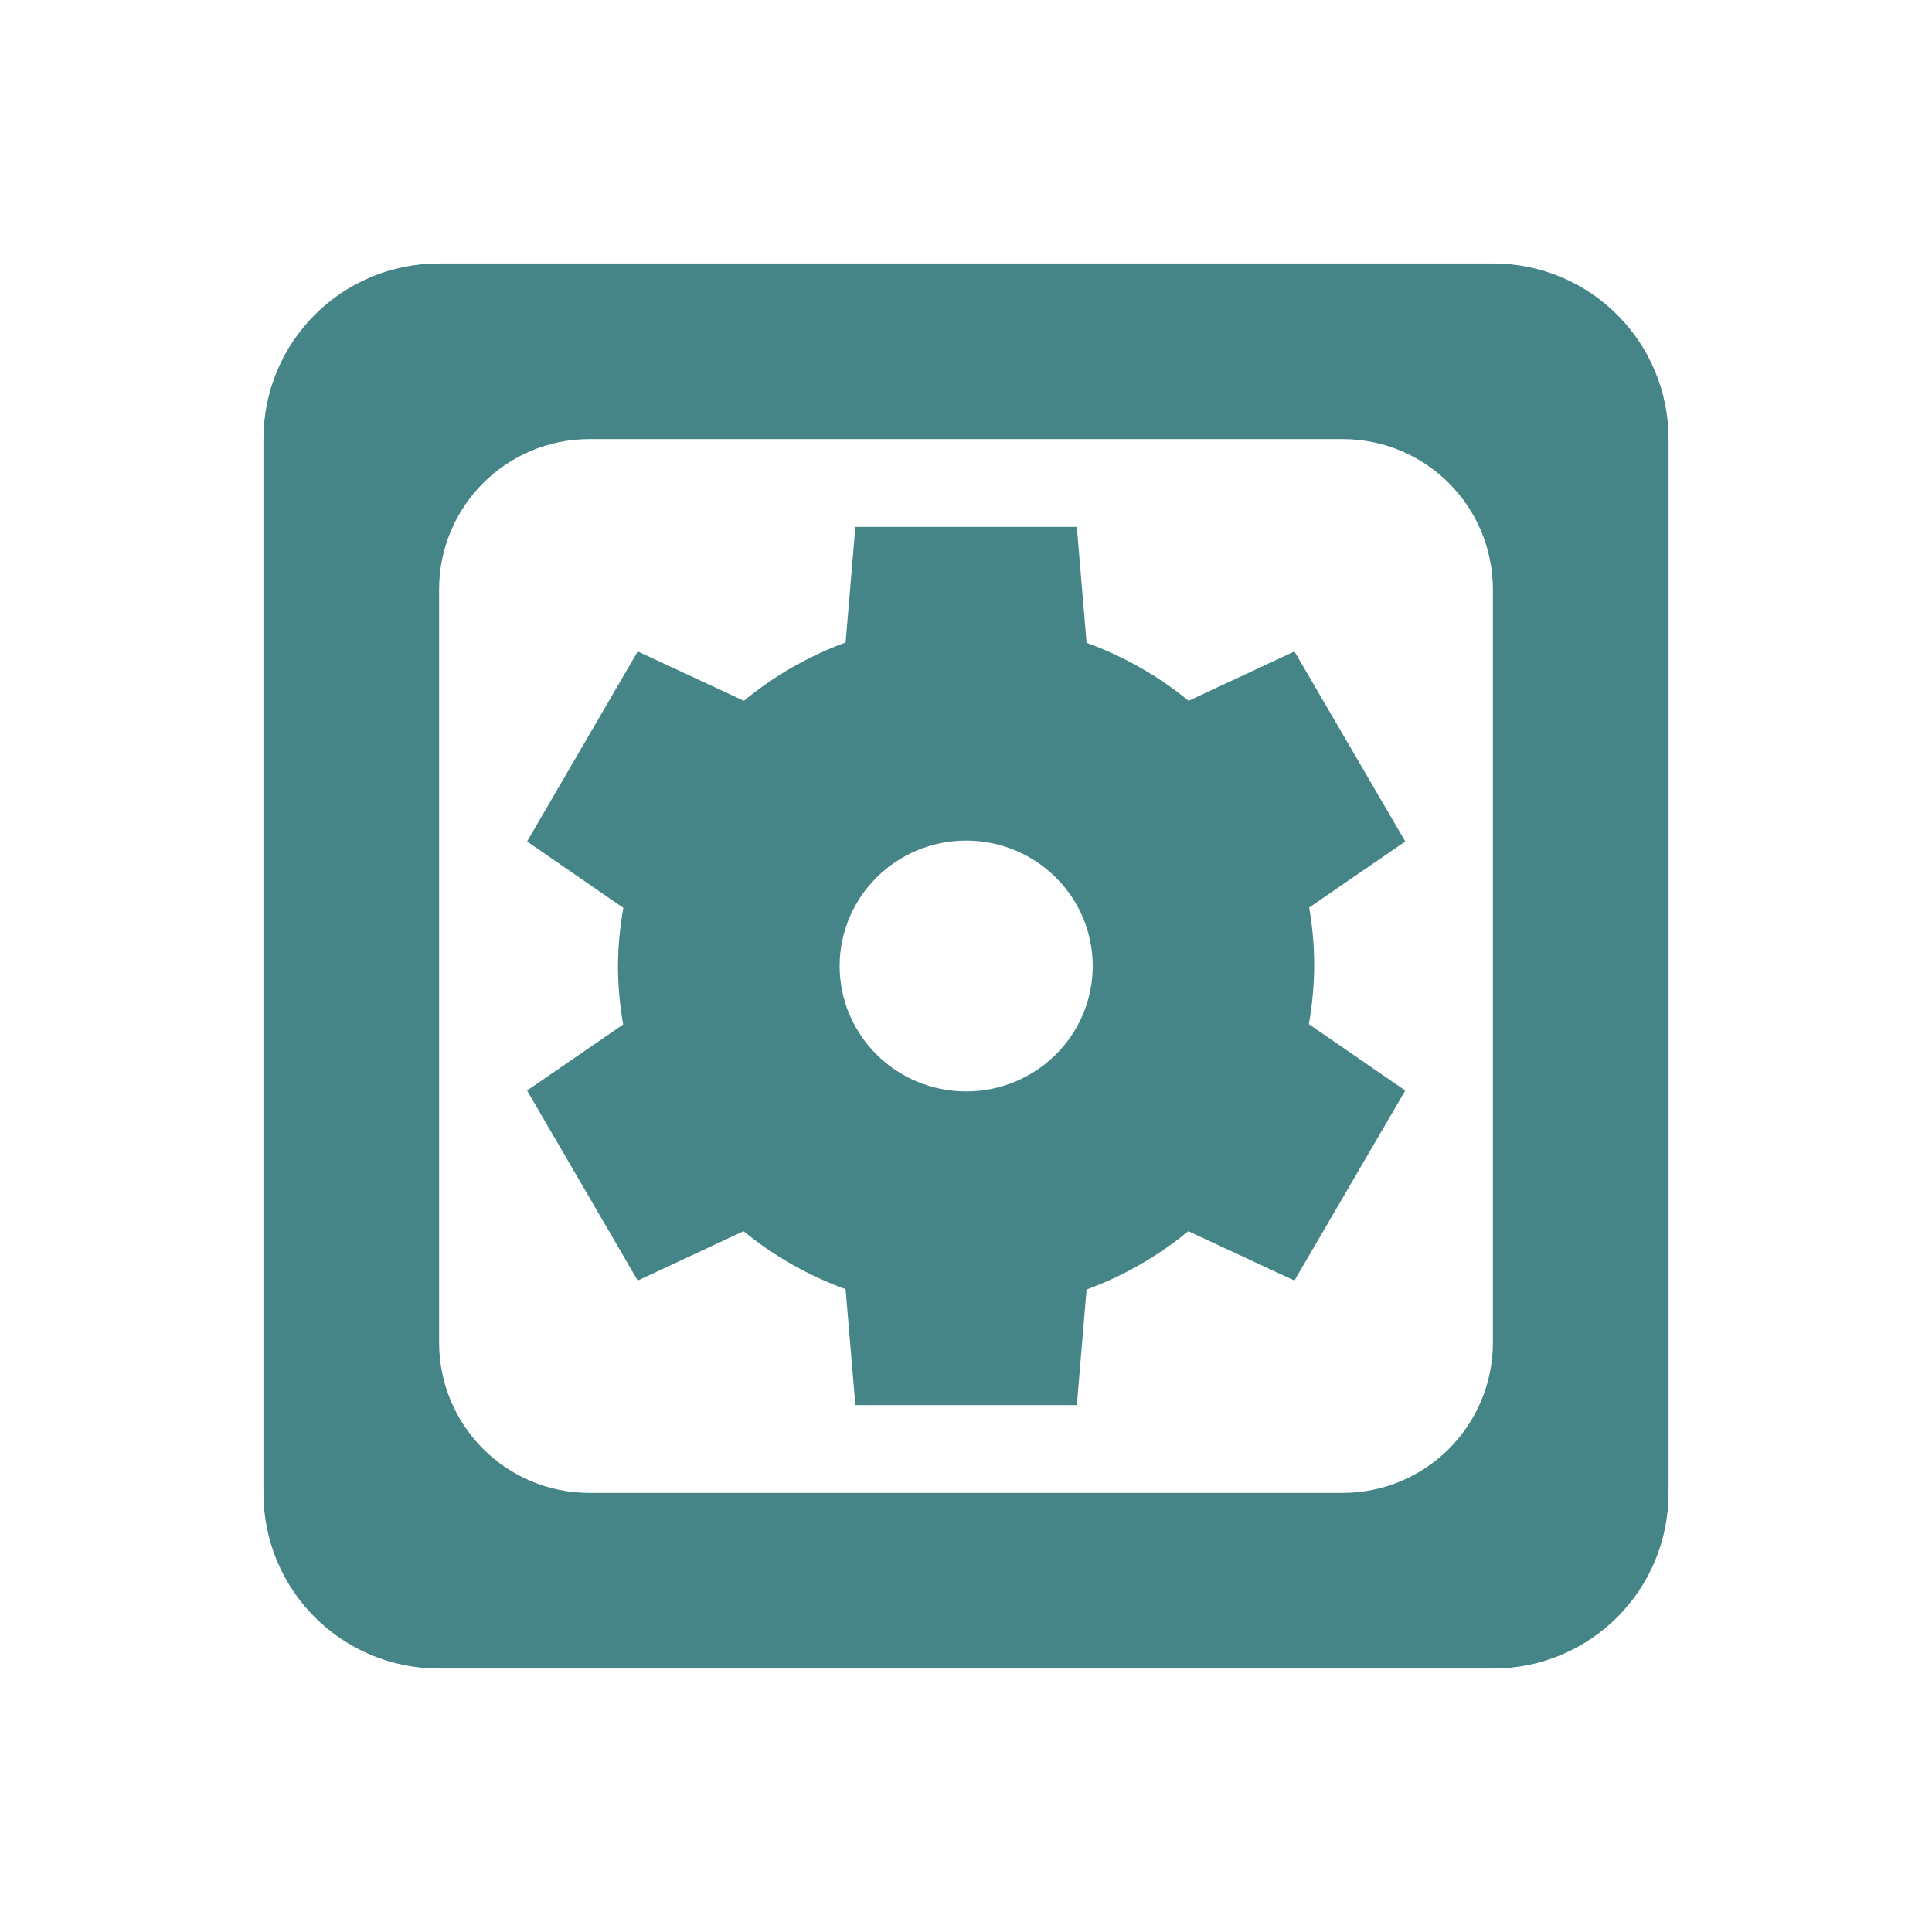
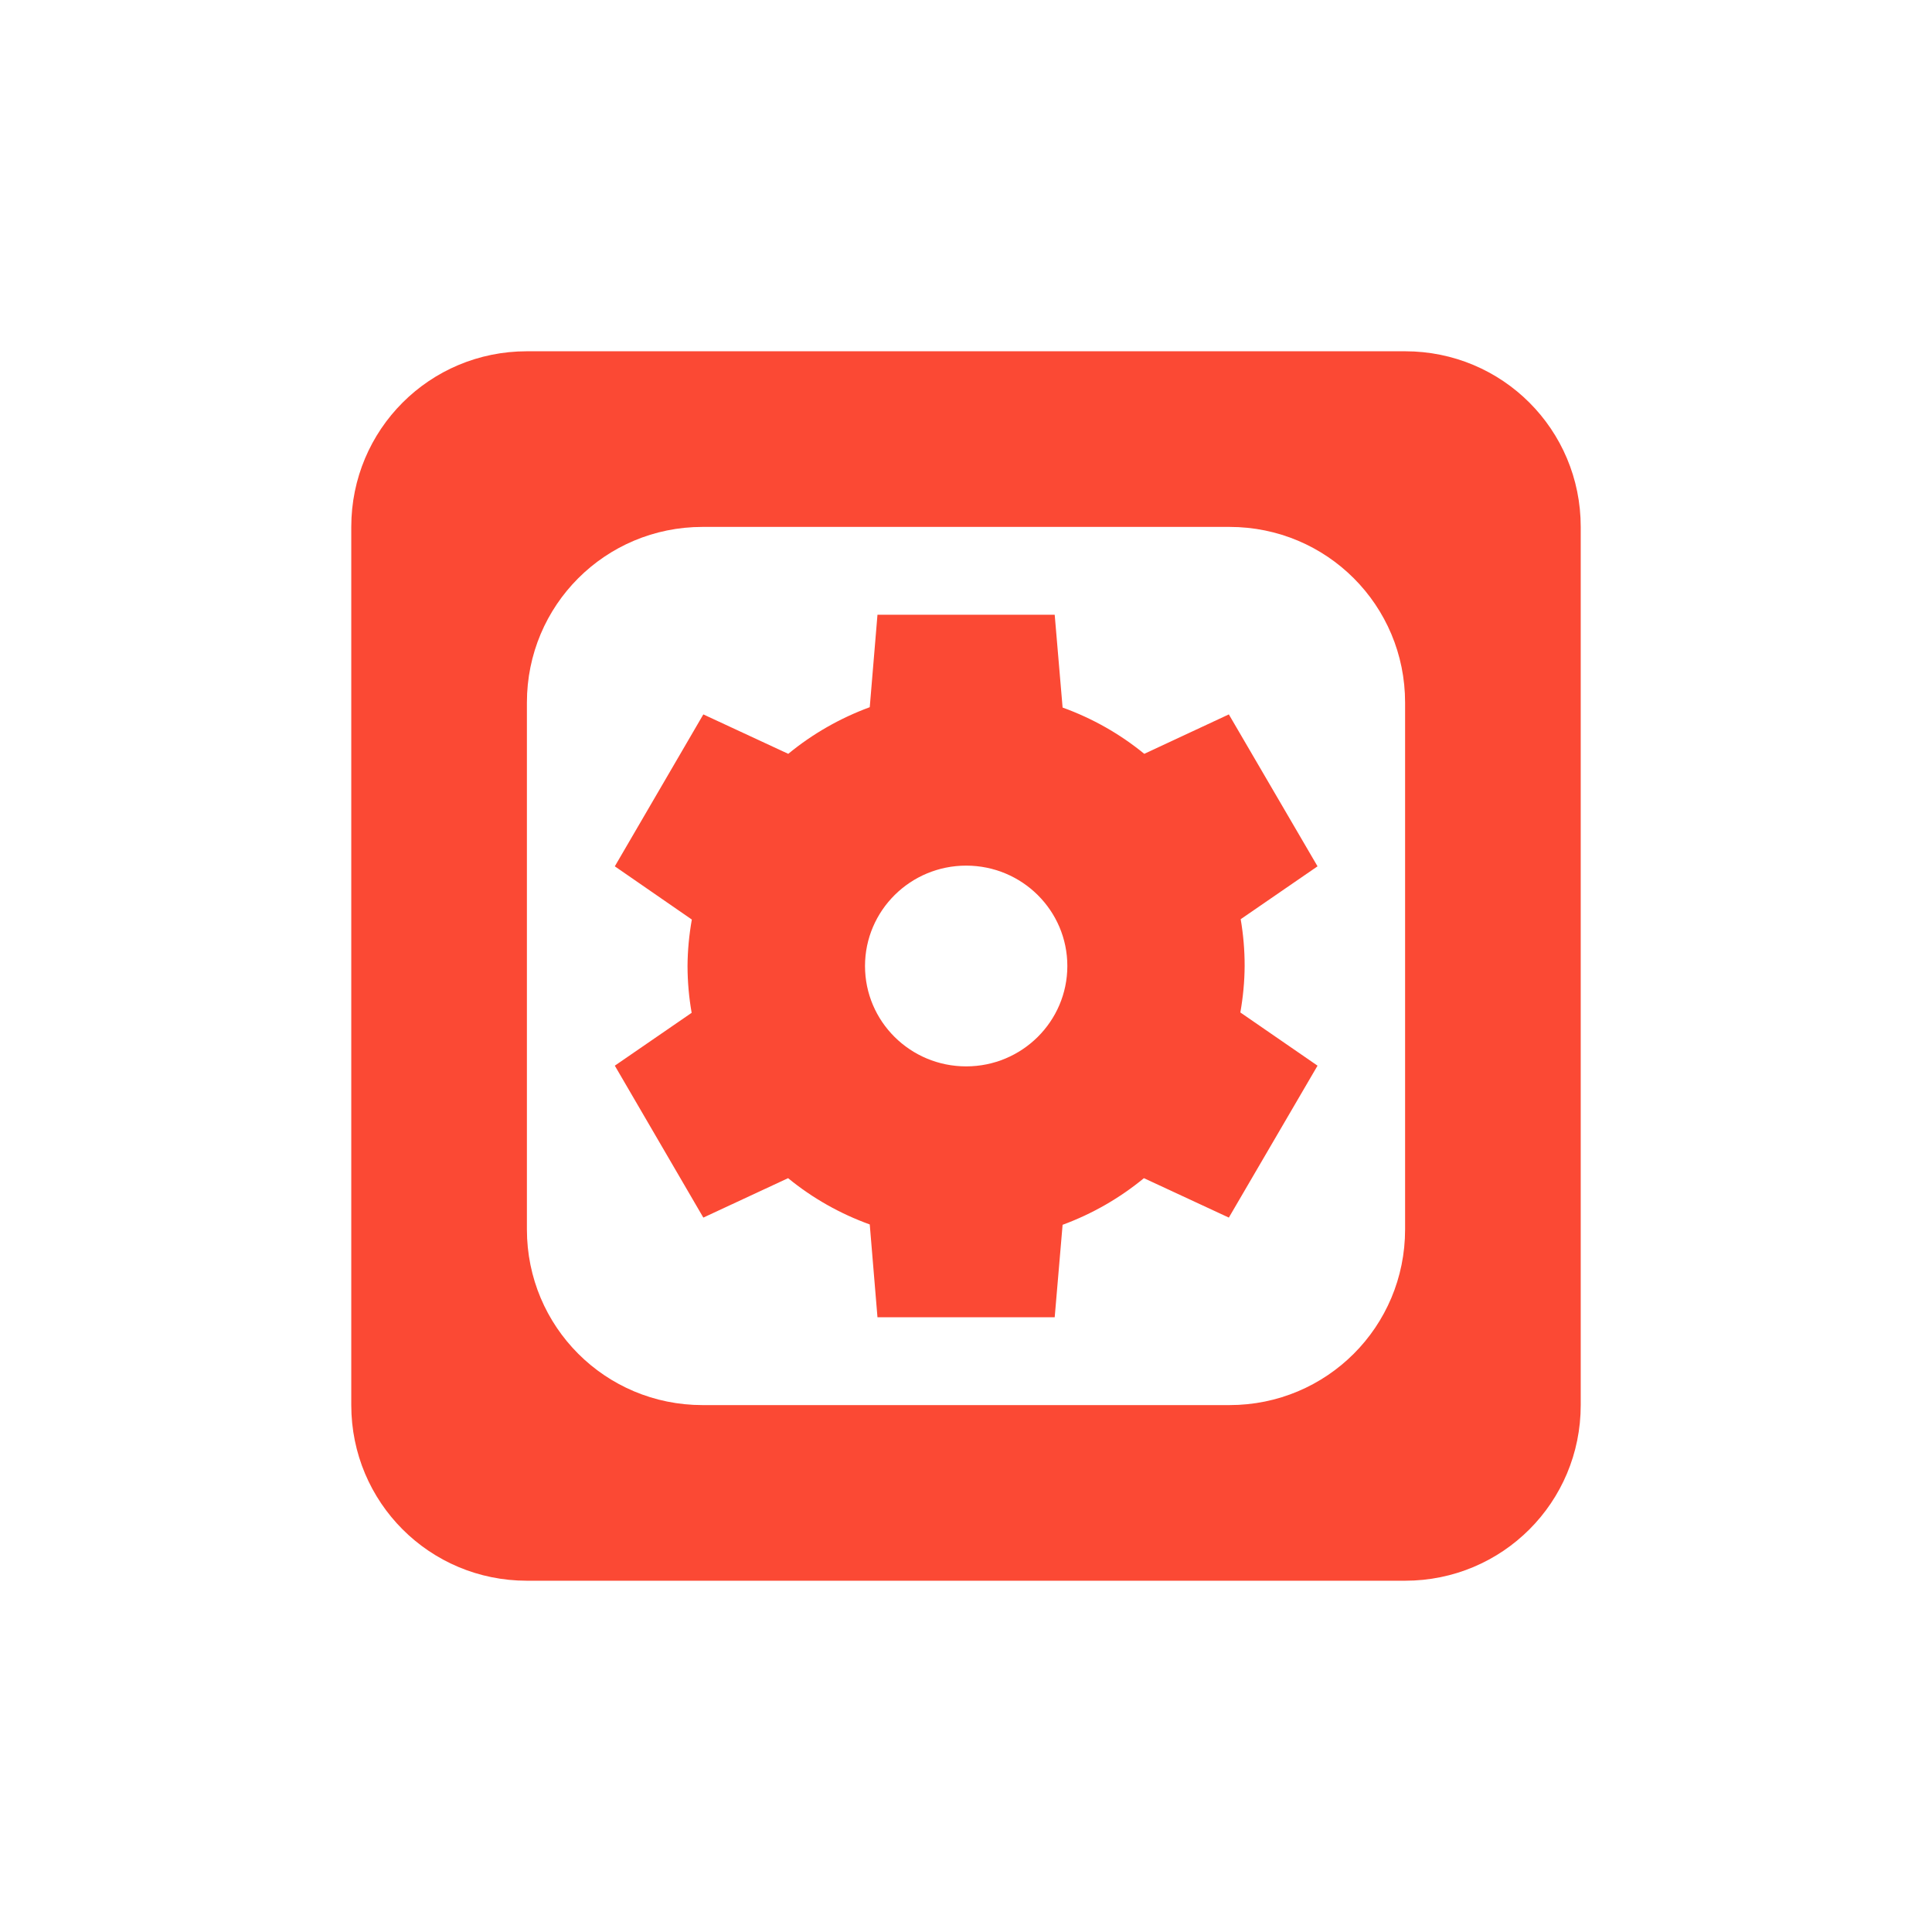
- <svg xmlns="http://www.w3.org/2000/svg" width="22" height="22" viewBox="0 0 22 22">
+ <svg xmlns="http://www.w3.org/2000/svg" width="22" height="22" version="1.1" viewBox="0 0 22 22">
  <defs>
-     <style id="current-color-scheme" type="text/css">
-    .ColorScheme-Text { color:#ebdbb2; } .ColorScheme-Highlight { color:#458588; }
-   </style>
+     <style type="text/css">.ColorScheme-Text { color:#ebdbb2; } .ColorScheme-Highlight { color:#458588; } .ColorScheme-NegativeText { color:#fb4934; }</style>
  </defs>
-   <path style="fill:currentColor" class="ColorScheme-Highlight" d="M 2 0 C 0.892 0 0 0.892 0 2 L 0 14 C 0 15.108 0.892 16 2 16 L 14 16 C 15.108 16 16 15.108 16 14 L 16 2 C 16 0.892 15.108 0 14 0 L 2 0 z M 3.715 2 L 12.285 2 C 13.235 2 14 2.765 14 3.715 L 14 12.285 C 14 13.235 13.235 14 12.285 14 L 3.715 14 C 2.765 14 2 13.235 2 12.285 L 2 3.715 C 2 2.765 2.765 2 3.715 2 z M 6.74 3 L 6.629 4.316 A 3.964 3.929 0 0 0 5.471 4.98 L 4.262 4.418 L 3.002 6.582 L 4.098 7.338 A 3.964 3.929 0 0 0 4.037 8 A 3.964 3.929 0 0 0 4.096 8.666 L 3.002 9.418 L 4.262 11.582 L 5.467 11.02 A 3.964 3.929 0 0 0 6.629 11.68 L 6.74 13 L 9.262 13 L 9.373 11.684 A 3.964 3.929 0 0 0 10.531 11.02 L 11.74 11.582 L 13.002 9.418 L 11.904 8.662 A 3.964 3.929 0 0 0 11.965 8 A 3.964 3.929 0 0 0 11.908 7.334 L 13.002 6.582 L 11.74 4.418 L 10.535 4.98 A 3.964 3.929 0 0 0 9.373 4.32 L 9.262 3 L 6.74 3 z M 8.002 6.572 A 1.441 1.429 0 0 1 9.443 8 A 1.441 1.429 0 0 1 8.002 9.428 A 1.441 1.429 0 0 1 6.561 8 A 1.441 1.429 0 0 1 8.002 6.572 z" transform="translate(3 3)" />
+   <path class="ColorScheme-NegativeText" d="m6 4c-1.108 0-2 0.892-2 2v10c0 1.108 0.892 2 2 2h10c1.108 0 2-0.892 2-2v-10c0-1.108-0.892-2-2-2zm2 2h6c1.108 0 2 0.892 2 2v6c0 1.108-0.892 2-2 2h-6c-1.108 0-2-0.892-2-2v-6c0-1.108 0.892-2 2-2zm1.992 1-0.088 1.053c-0.337 0.124-0.651 0.303-0.928 0.531l-0.967-0.449-1.008 1.73 0.877 0.606c-0.031 0.175-0.048 0.352-0.049 0.529 3.2e-4 0.179 0.016 0.357 0.047 0.533l-0.875 0.602 1.008 1.73 0.965-0.449c0.277 0.227 0.592 0.405 0.93 0.527l0.088 1.057h2.018l0.09-1.053c0.337-0.124 0.649-0.303 0.926-0.531l0.967 0.449 1.01-1.73-0.879-0.606c0.031-0.175 0.048-0.352 0.049-0.529 1.96e-4 -0.179-0.015-0.357-0.045-0.533l0.875-0.602-1.01-1.73-0.963 0.449c-0.277-0.227-0.592-0.405-0.93-0.527l-0.09-1.057h-2.018zm1.01 2.857c0.637-2.6e-6 1.152 0.512 1.152 1.143-3.86e-4 0.631-0.516 1.143-1.152 1.143-0.637 3e-6 -1.152-0.512-1.152-1.143 3.857e-4 -0.631 0.516-1.143 1.152-1.143z" fill="currentColor" />
</svg>
